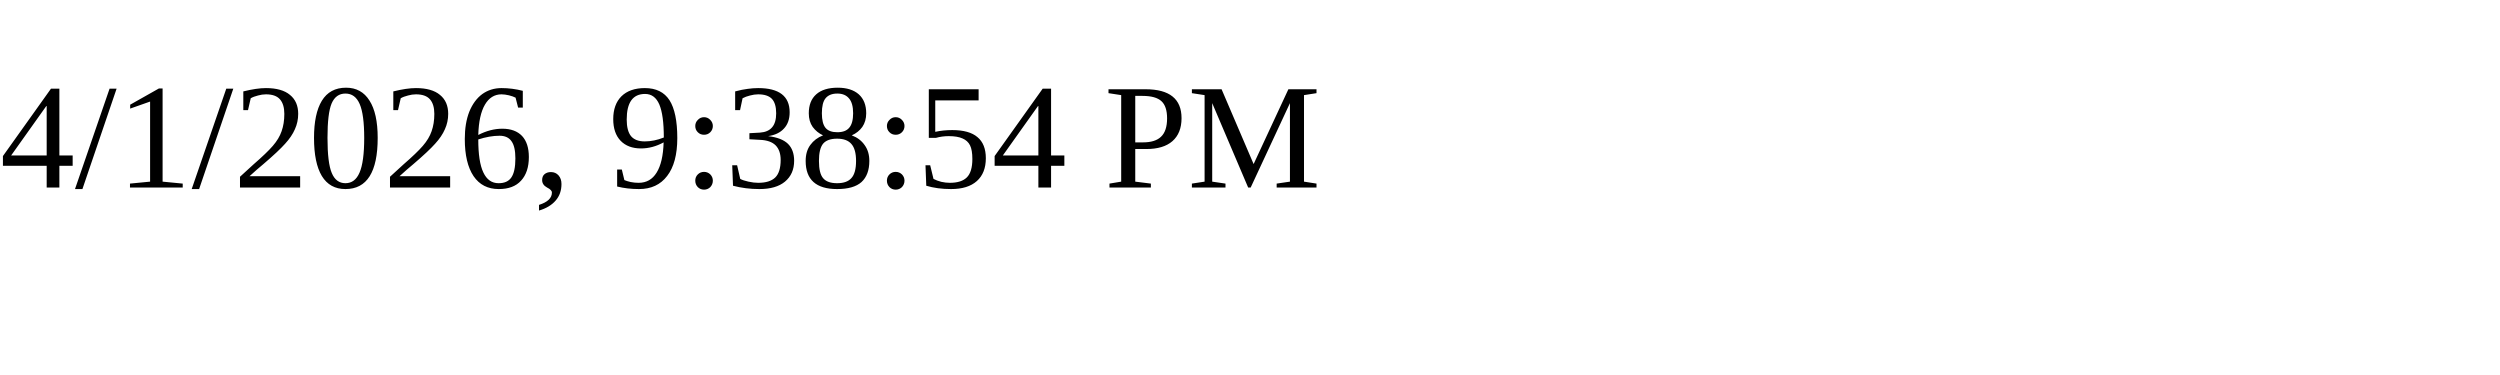
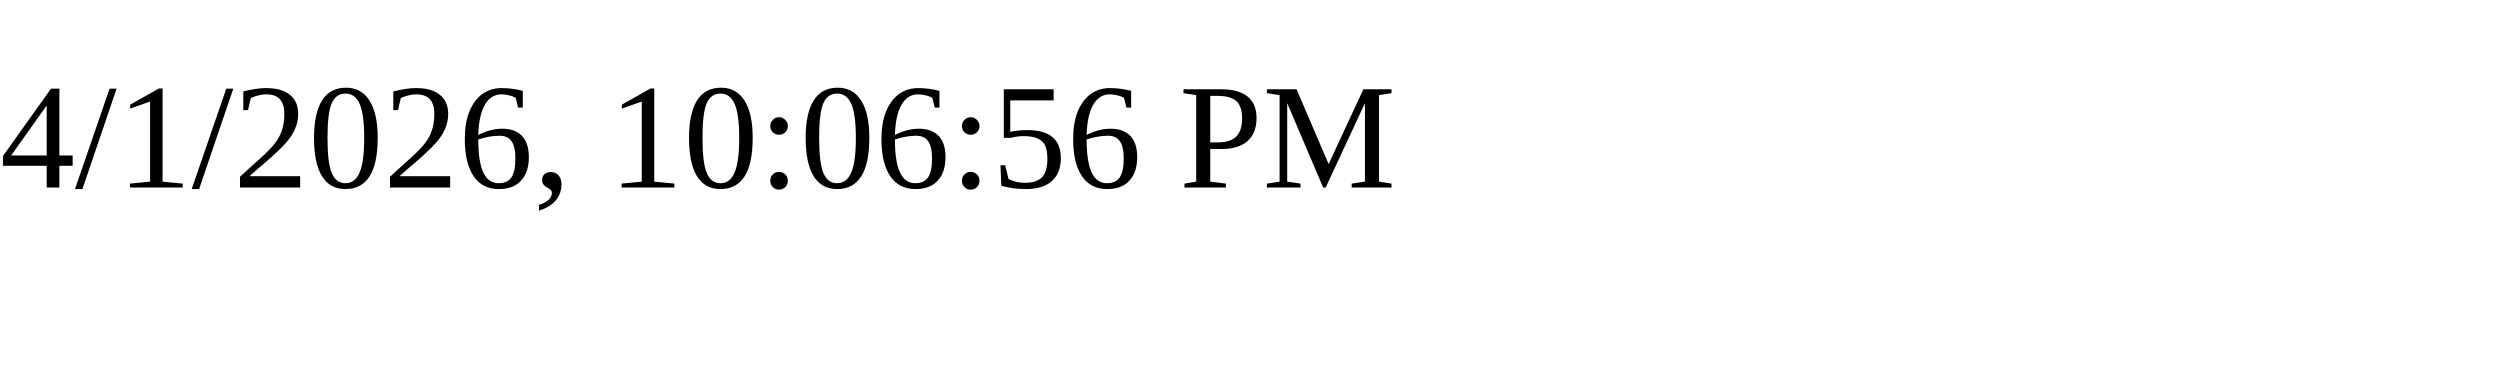
<svg xmlns="http://www.w3.org/2000/svg" height="30" width="200">
-   <text x="0" y="15">4/1/2026, 9:38:54 PM</text>
+   <text x="0" y="15">4/1/2026, 10:06:56 PM</text>
</svg>
